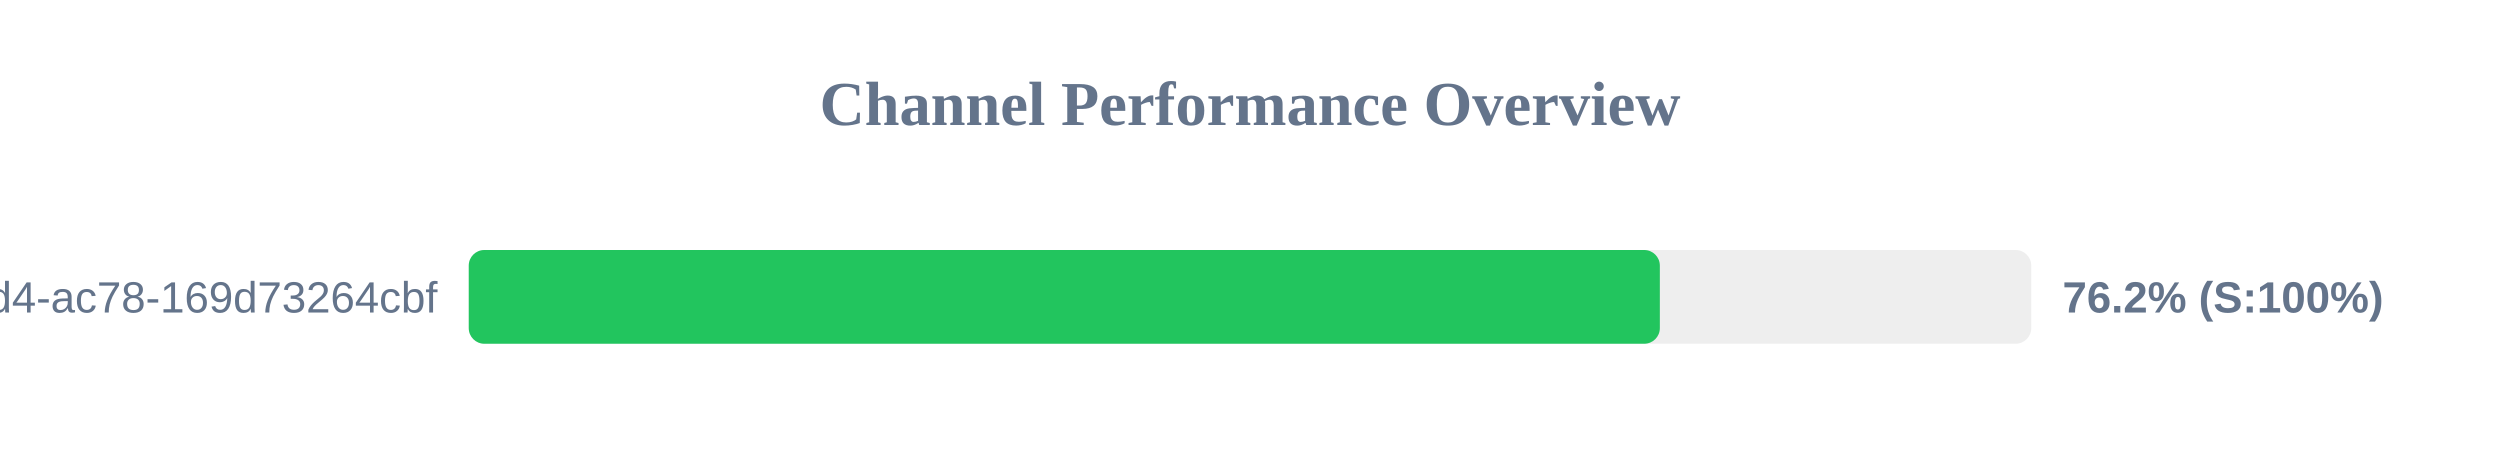
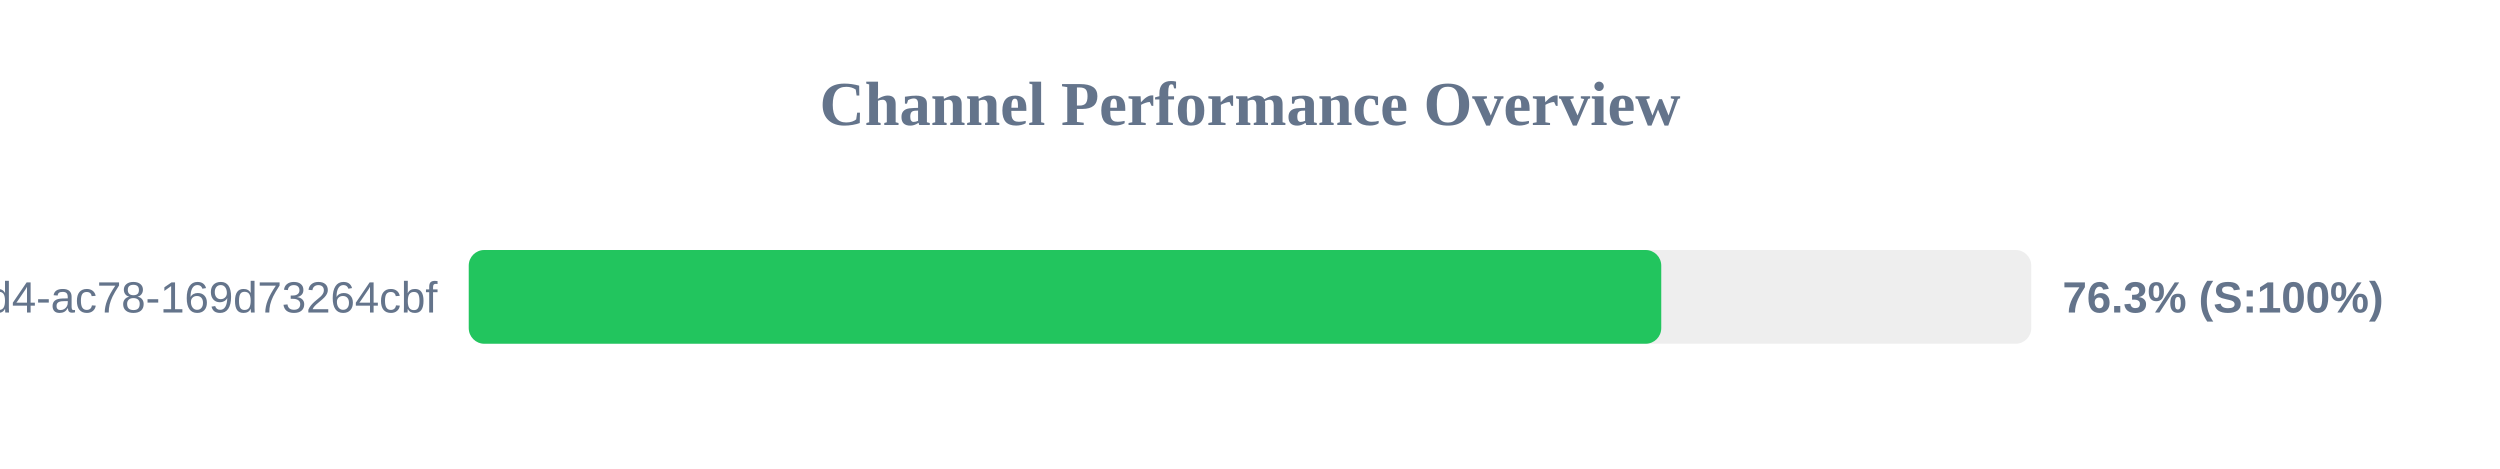
<svg xmlns="http://www.w3.org/2000/svg" width="800" height="150" version="1.1">
  <style>
        .row { font: 14px Arial; fill: #64748b; }
        .score { font: bold 14px Arial; fill: #64748b; }
    </style>
  <text x="400" y="40" text-anchor="middle" font-size="20px" font-weight="bold" fill="#64748b">Channel Performance Overview</text>
  <rect x="150" y="80" width="500" height="30" fill="#eee" rx="5" />
-   <rect x="150" y="80" width="381.15" height="30" fill="#22c55e" rx="5" />
+   <rect x="150" y="80" width="381.6" height="30" fill="#22c55e" rx="5" />
  <text x="140" y="100" text-anchor="end" class="row">?uuid=48c2c901-72e6-46d4-ac78-169d73264cbf</text>
-   <text x="660" y="100" text-anchor="start" class="score">76.2% (S:100%)</text>
+   <text x="660" y="100" text-anchor="start" class="score">76.3% (S:100%)</text>
</svg>
